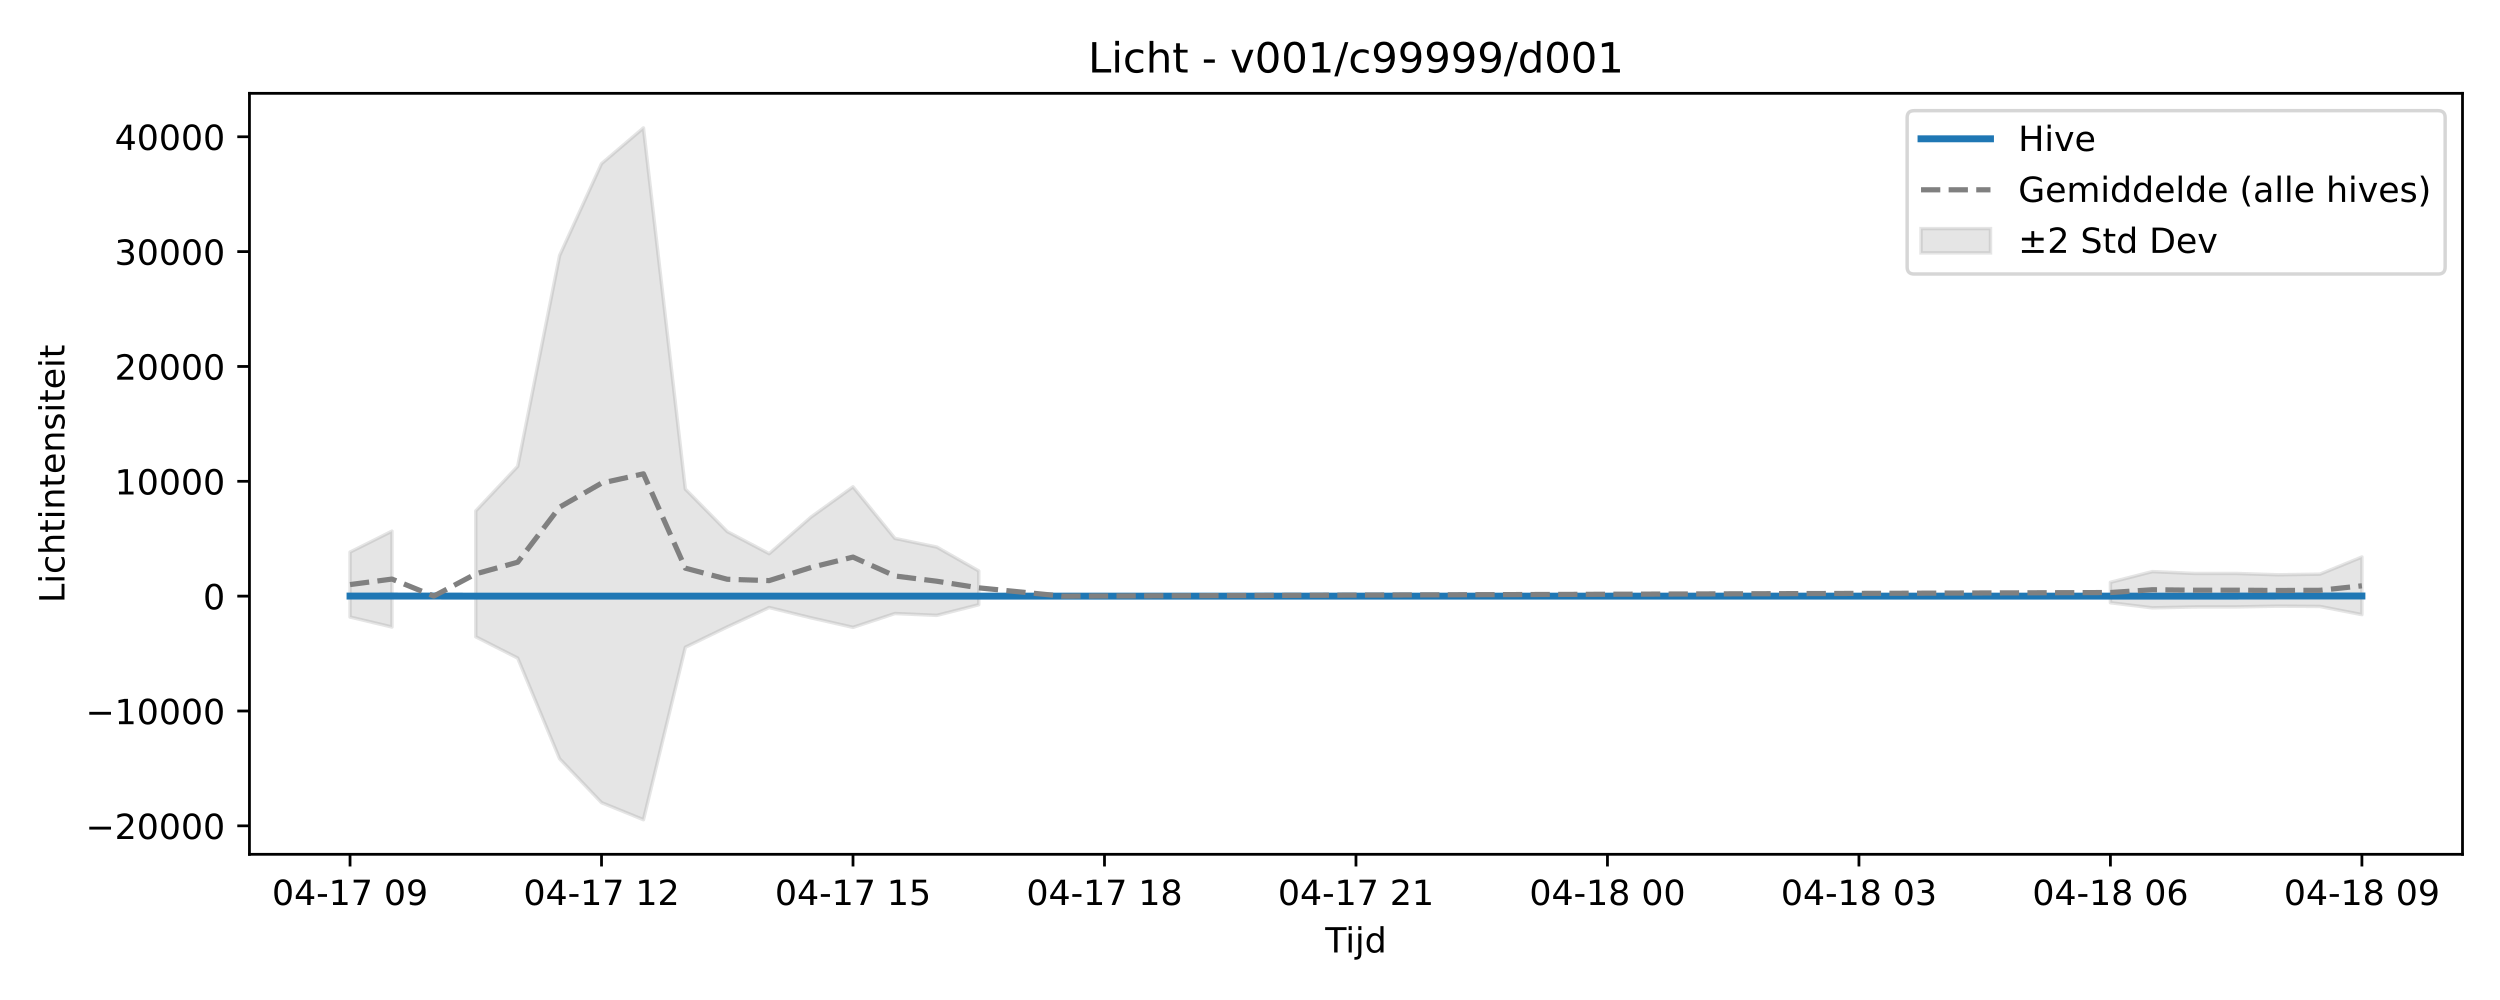
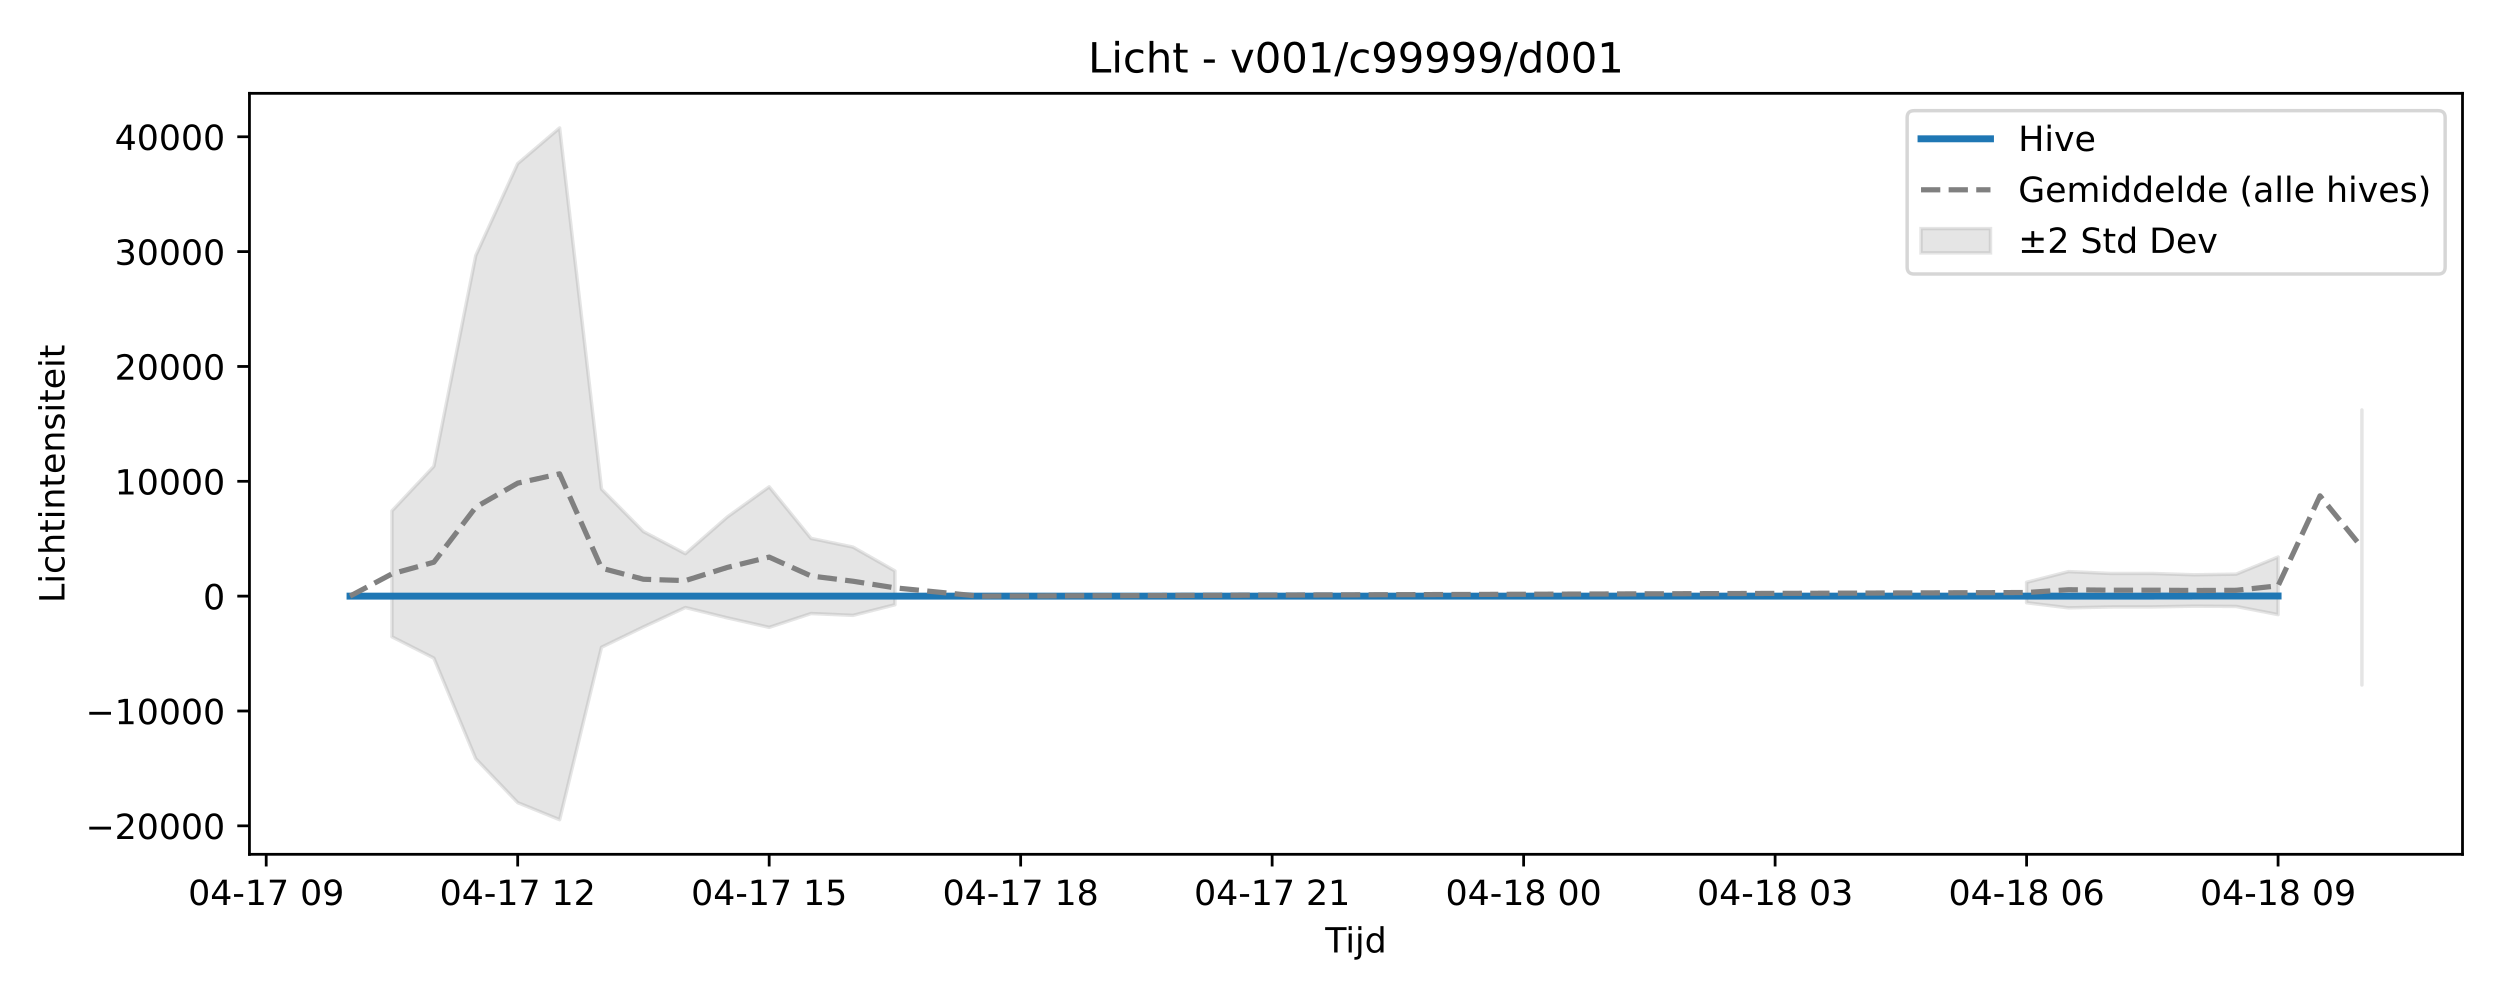
<svg xmlns="http://www.w3.org/2000/svg" xmlns:xlink="http://www.w3.org/1999/xlink" width="720pt" height="288pt" viewBox="0 0 720 288" version="1.1">
  <defs>
    <style type="text/css">*{stroke-linejoin: round; stroke-linecap: butt}</style>
  </defs>
  <g id="figure_1">
    <g id="patch_1">
      <path d="M 0 288  L 720 288  L 720 0  L 0 0  z " style="fill: #ffffff" />
    </g>
    <g id="axes_1">
      <g id="patch_2">
        <path d="M 71.84 246.04  L 709.2 246.04  L 709.2 26.88  L 71.84 26.88  z " style="fill: #ffffff" />
      </g>
      <g id="FillBetweenPolyCollection_1">
-         <path d="M 100.811 159.005  L 100.811 177.711  L 112.882 180.582  L 112.882 152.969  L 112.882 152.969  L 100.811 159.005  z " clip-path="url(#p6abec07825)" style="fill: #808080; fill-opacity: 0.2; stroke: #808080; stroke-opacity: 0.2" />
-         <path d="M 137.025 147.145  L 137.025 183.4  L 149.096 189.532  L 161.167 218.523  L 173.238 231.161  L 185.309 236.078  L 197.381 186.407  L 209.452 180.562  L 221.523 174.965  L 233.594 177.942  L 245.665 180.681  L 257.737 176.696  L 269.808 177.227  L 281.879 174.166  L 281.879 164.43  L 281.879 164.43  L 269.808 157.561  L 257.737 155.063  L 245.665 140.203  L 233.594 148.897  L 221.523 159.462  L 209.452 153.096  L 197.381 140.854  L 185.309 36.842  L 173.238 47.131  L 161.167 73.594  L 149.096 134.301  L 137.025 147.145  z " clip-path="url(#p6abec07825)" style="fill: #808080; fill-opacity: 0.2; stroke: #808080; stroke-opacity: 0.2" />
-         <path d="M 607.802 167.704  L 607.802 173.589  L 619.873 175.061  L 631.944 174.807  L 644.015 174.79  L 656.087 174.576  L 668.158 174.662  L 680.229 177.014  L 680.229 160.418  L 680.229 160.418  L 668.158 165.352  L 656.087 165.538  L 644.015 165.155  L 631.944 165.153  L 619.873 164.622  L 607.802 167.704  z " clip-path="url(#p6abec07825)" style="fill: #808080; fill-opacity: 0.2; stroke: #808080; stroke-opacity: 0.2" />
+         <path d="M 112.882 147.145  L 112.882 183.4  L 124.953 189.532  L 137.025 218.523  L 149.096 231.161  L 161.167 236.078  L 173.238 186.407  L 185.309 180.562  L 197.381 174.965  L 209.452 177.942  L 221.523 180.681  L 233.594 176.696  L 245.665 177.227  L 257.737 174.166  L 257.737 164.43  L 257.737 164.43  L 245.665 157.561  L 233.594 155.063  L 221.523 140.203  L 209.452 148.897  L 197.381 159.462  L 185.309 153.096  L 173.238 140.854  L 161.167 36.842  L 149.096 47.131  L 137.025 73.594  L 124.953 134.301  L 112.882 147.145  z " clip-path="url(#p48c420504b)" style="fill: #808080; fill-opacity: 0.2; stroke: #808080; stroke-opacity: 0.2" />
+         <path d="M 583.659 167.704  L 583.659 173.589  L 595.731 175.061  L 607.802 174.807  L 619.873 174.79  L 631.944 174.576  L 644.015 174.662  L 656.087 177.015  L 656.087 160.417  L 656.087 160.417  L 644.015 165.352  L 631.944 165.538  L 619.873 165.155  L 607.802 165.153  L 595.731 164.622  L 583.659 167.704  z " clip-path="url(#p48c420504b)" style="fill: #808080; fill-opacity: 0.2; stroke: #808080; stroke-opacity: 0.2" />
+         <path d="M 680.229 118.067  L 680.229 197.279  L 680.229 118.067  L 680.229 118.067  z " clip-path="url(#p48c420504b)" style="fill: #808080; fill-opacity: 0.2; stroke: #808080; stroke-opacity: 0.2" />
      </g>
      <g id="matplotlib.axis_1">
        <g id="xtick_1">
          <g id="line2d_1">
            <defs>
-               <path id="ma94819d92e" d="M 0 0  L 0 3.5  " style="stroke: #000000; stroke-width: 0.8" />
-             </defs>
-             <g>
-               <use xlink:href="#ma94819d92e" x="100.811" y="246.04" style="stroke: #000000; stroke-width: 0.8" />
+               <path id="m6dcd919149" d="M 0 0  L 0 3.5  " style="stroke: #000000; stroke-width: 0.8" />
+             </defs>
+             <g>
+               <use xlink:href="#m6dcd919149" x="76.668" y="246.04" style="stroke: #000000; stroke-width: 0.8" />
            </g>
          </g>
          <g id="text_1">
-             <g transform="translate(78.33044 260.6384) scale(0.1 -0.1)">
+             <g transform="translate(54.18802 260.6384) scale(0.1 -0.1)">
              <defs>
                <path id="DejaVuSans-30" d="M 2034 4250  Q 1547 4250 1301 3770  Q 1056 3291 1056 2328  Q 1056 1369 1301 889  Q 1547 409 2034 409  Q 2525 409 2770 889  Q 3016 1369 3016 2328  Q 3016 3291 2770 3770  Q 2525 4250 2034 4250  z M 2034 4750  Q 2819 4750 3233 4129  Q 3647 3509 3647 2328  Q 3647 1150 3233 529  Q 2819 -91 2034 -91  Q 1250 -91 836 529  Q 422 1150 422 2328  Q 422 3509 836 4129  Q 1250 4750 2034 4750  z " transform="scale(0.015625)" />
                <path id="DejaVuSans-34" d="M 2419 4116  L 825 1625  L 2419 1625  L 2419 4116  z M 2253 4666  L 3047 4666  L 3047 1625  L 3713 1625  L 3713 1100  L 3047 1100  L 3047 0  L 2419 0  L 2419 1100  L 313 1100  L 313 1709  L 2253 4666  z " transform="scale(0.015625)" />
                <path id="DejaVuSans-2d" d="M 313 2009  L 1997 2009  L 1997 1497  L 313 1497  L 313 2009  z " transform="scale(0.015625)" />
                <path id="DejaVuSans-31" d="M 794 531  L 1825 531  L 1825 4091  L 703 3866  L 703 4441  L 1819 4666  L 2450 4666  L 2450 531  L 3481 531  L 3481 0  L 794 0  L 794 531  z " transform="scale(0.015625)" />
                <path id="DejaVuSans-37" d="M 525 4666  L 3525 4666  L 3525 4397  L 1831 0  L 1172 0  L 2766 4134  L 525 4134  L 525 4666  z " transform="scale(0.015625)" />
                <path id="DejaVuSans-20" transform="scale(0.015625)" />
                <path id="DejaVuSans-39" d="M 703 97  L 703 672  Q 941 559 1184 500  Q 1428 441 1663 441  Q 2288 441 2617 861  Q 2947 1281 2994 2138  Q 2813 1869 2534 1725  Q 2256 1581 1919 1581  Q 1219 1581 811 2004  Q 403 2428 403 3163  Q 403 3881 828 4315  Q 1253 4750 1959 4750  Q 2769 4750 3195 4129  Q 3622 3509 3622 2328  Q 3622 1225 3098 567  Q 2575 -91 1691 -91  Q 1453 -91 1209 -44  Q 966 3 703 97  z M 1959 2075  Q 2384 2075 2632 2365  Q 2881 2656 2881 3163  Q 2881 3666 2632 3958  Q 2384 4250 1959 4250  Q 1534 4250 1286 3958  Q 1038 3666 1038 3163  Q 1038 2656 1286 2365  Q 1534 2075 1959 2075  z " transform="scale(0.015625)" />
              </defs>
              <use xlink:href="#DejaVuSans-30" />
              <use xlink:href="#DejaVuSans-34" transform="translate(63.62305 0)" />
              <use xlink:href="#DejaVuSans-2d" transform="translate(127.2461 0)" />
              <use xlink:href="#DejaVuSans-31" transform="translate(163.3301 0)" />
              <use xlink:href="#DejaVuSans-37" transform="translate(226.9531 0)" />
              <use xlink:href="#DejaVuSans-20" transform="translate(290.5762 0)" />
              <use xlink:href="#DejaVuSans-30" transform="translate(322.3633 0)" />
              <use xlink:href="#DejaVuSans-39" transform="translate(385.9863 0)" />
            </g>
          </g>
        </g>
        <g id="xtick_2">
          <g id="line2d_2">
            <g>
-               <use xlink:href="#ma94819d92e" x="173.238" y="246.04" style="stroke: #000000; stroke-width: 0.8" />
+               <use xlink:href="#m6dcd919149" x="149.096" y="246.04" style="stroke: #000000; stroke-width: 0.8" />
            </g>
          </g>
          <g id="text_2">
-             <g transform="translate(150.7577 260.6384) scale(0.1 -0.1)">
+             <g transform="translate(126.6153 260.6384) scale(0.1 -0.1)">
              <defs>
                <path id="DejaVuSans-32" d="M 1228 531  L 3431 531  L 3431 0  L 469 0  L 469 531  Q 828 903 1448 1529  Q 2069 2156 2228 2338  Q 2531 2678 2651 2914  Q 2772 3150 2772 3378  Q 2772 3750 2511 3984  Q 2250 4219 1831 4219  Q 1534 4219 1204 4116  Q 875 4013 500 3803  L 500 4441  Q 881 4594 1212 4672  Q 1544 4750 1819 4750  Q 2544 4750 2975 4387  Q 3406 4025 3406 3419  Q 3406 3131 3298 2873  Q 3191 2616 2906 2266  Q 2828 2175 2409 1742  Q 1991 1309 1228 531  z " transform="scale(0.015625)" />
              </defs>
              <use xlink:href="#DejaVuSans-30" />
              <use xlink:href="#DejaVuSans-34" transform="translate(63.62305 0)" />
              <use xlink:href="#DejaVuSans-2d" transform="translate(127.2461 0)" />
              <use xlink:href="#DejaVuSans-31" transform="translate(163.3301 0)" />
              <use xlink:href="#DejaVuSans-37" transform="translate(226.9531 0)" />
              <use xlink:href="#DejaVuSans-20" transform="translate(290.5762 0)" />
              <use xlink:href="#DejaVuSans-31" transform="translate(322.3633 0)" />
              <use xlink:href="#DejaVuSans-32" transform="translate(385.9863 0)" />
            </g>
          </g>
        </g>
        <g id="xtick_3">
          <g id="line2d_3">
            <g>
-               <use xlink:href="#ma94819d92e" x="245.665" y="246.04" style="stroke: #000000; stroke-width: 0.8" />
+               <use xlink:href="#m6dcd919149" x="221.523" y="246.04" style="stroke: #000000; stroke-width: 0.8" />
            </g>
          </g>
          <g id="text_3">
-             <g transform="translate(223.185 260.6384) scale(0.1 -0.1)">
+             <g transform="translate(199.0426 260.6384) scale(0.1 -0.1)">
              <defs>
                <path id="DejaVuSans-35" d="M 691 4666  L 3169 4666  L 3169 4134  L 1269 4134  L 1269 2991  Q 1406 3038 1543 3061  Q 1681 3084 1819 3084  Q 2600 3084 3056 2656  Q 3513 2228 3513 1497  Q 3513 744 3044 326  Q 2575 -91 1722 -91  Q 1428 -91 1123 -41  Q 819 9 494 109  L 494 744  Q 775 591 1075 516  Q 1375 441 1709 441  Q 2250 441 2565 725  Q 2881 1009 2881 1497  Q 2881 1984 2565 2268  Q 2250 2553 1709 2553  Q 1456 2553 1204 2497  Q 953 2441 691 2322  L 691 4666  z " transform="scale(0.015625)" />
              </defs>
              <use xlink:href="#DejaVuSans-30" />
              <use xlink:href="#DejaVuSans-34" transform="translate(63.62305 0)" />
              <use xlink:href="#DejaVuSans-2d" transform="translate(127.2461 0)" />
              <use xlink:href="#DejaVuSans-31" transform="translate(163.3301 0)" />
              <use xlink:href="#DejaVuSans-37" transform="translate(226.9531 0)" />
              <use xlink:href="#DejaVuSans-20" transform="translate(290.5762 0)" />
              <use xlink:href="#DejaVuSans-31" transform="translate(322.3633 0)" />
              <use xlink:href="#DejaVuSans-35" transform="translate(385.9863 0)" />
            </g>
          </g>
        </g>
        <g id="xtick_4">
          <g id="line2d_4">
            <g>
-               <use xlink:href="#ma94819d92e" x="318.093" y="246.04" style="stroke: #000000; stroke-width: 0.8" />
+               <use xlink:href="#m6dcd919149" x="293.95" y="246.04" style="stroke: #000000; stroke-width: 0.8" />
            </g>
          </g>
          <g id="text_4">
-             <g transform="translate(295.6123 260.6384) scale(0.1 -0.1)">
+             <g transform="translate(271.4698 260.6384) scale(0.1 -0.1)">
              <defs>
                <path id="DejaVuSans-38" d="M 2034 2216  Q 1584 2216 1326 1975  Q 1069 1734 1069 1313  Q 1069 891 1326 650  Q 1584 409 2034 409  Q 2484 409 2743 651  Q 3003 894 3003 1313  Q 3003 1734 2745 1975  Q 2488 2216 2034 2216  z M 1403 2484  Q 997 2584 770 2862  Q 544 3141 544 3541  Q 544 4100 942 4425  Q 1341 4750 2034 4750  Q 2731 4750 3128 4425  Q 3525 4100 3525 3541  Q 3525 3141 3298 2862  Q 3072 2584 2669 2484  Q 3125 2378 3379 2068  Q 3634 1759 3634 1313  Q 3634 634 3220 271  Q 2806 -91 2034 -91  Q 1263 -91 848 271  Q 434 634 434 1313  Q 434 1759 690 2068  Q 947 2378 1403 2484  z M 1172 3481  Q 1172 3119 1398 2916  Q 1625 2713 2034 2713  Q 2441 2713 2670 2916  Q 2900 3119 2900 3481  Q 2900 3844 2670 4047  Q 2441 4250 2034 4250  Q 1625 4250 1398 4047  Q 1172 3844 1172 3481  z " transform="scale(0.015625)" />
              </defs>
              <use xlink:href="#DejaVuSans-30" />
              <use xlink:href="#DejaVuSans-34" transform="translate(63.62305 0)" />
              <use xlink:href="#DejaVuSans-2d" transform="translate(127.2461 0)" />
              <use xlink:href="#DejaVuSans-31" transform="translate(163.3301 0)" />
              <use xlink:href="#DejaVuSans-37" transform="translate(226.9531 0)" />
              <use xlink:href="#DejaVuSans-20" transform="translate(290.5762 0)" />
              <use xlink:href="#DejaVuSans-31" transform="translate(322.3633 0)" />
              <use xlink:href="#DejaVuSans-38" transform="translate(385.9863 0)" />
            </g>
          </g>
        </g>
        <g id="xtick_5">
          <g id="line2d_5">
            <g>
-               <use xlink:href="#ma94819d92e" x="390.52" y="246.04" style="stroke: #000000; stroke-width: 0.8" />
+               <use xlink:href="#m6dcd919149" x="366.378" y="246.04" style="stroke: #000000; stroke-width: 0.8" />
            </g>
          </g>
          <g id="text_5">
-             <g transform="translate(368.0395 260.6384) scale(0.1 -0.1)">
+             <g transform="translate(343.8971 260.6384) scale(0.1 -0.1)">
              <use xlink:href="#DejaVuSans-30" />
              <use xlink:href="#DejaVuSans-34" transform="translate(63.62305 0)" />
              <use xlink:href="#DejaVuSans-2d" transform="translate(127.2461 0)" />
              <use xlink:href="#DejaVuSans-31" transform="translate(163.3301 0)" />
              <use xlink:href="#DejaVuSans-37" transform="translate(226.9531 0)" />
              <use xlink:href="#DejaVuSans-20" transform="translate(290.5762 0)" />
              <use xlink:href="#DejaVuSans-32" transform="translate(322.3633 0)" />
              <use xlink:href="#DejaVuSans-31" transform="translate(385.9863 0)" />
            </g>
          </g>
        </g>
        <g id="xtick_6">
          <g id="line2d_6">
            <g>
-               <use xlink:href="#ma94819d92e" x="462.947" y="246.04" style="stroke: #000000; stroke-width: 0.8" />
+               <use xlink:href="#m6dcd919149" x="438.805" y="246.04" style="stroke: #000000; stroke-width: 0.8" />
            </g>
          </g>
          <g id="text_6">
-             <g transform="translate(440.4668 260.6384) scale(0.1 -0.1)">
+             <g transform="translate(416.3244 260.6384) scale(0.1 -0.1)">
              <use xlink:href="#DejaVuSans-30" />
              <use xlink:href="#DejaVuSans-34" transform="translate(63.62305 0)" />
              <use xlink:href="#DejaVuSans-2d" transform="translate(127.2461 0)" />
              <use xlink:href="#DejaVuSans-31" transform="translate(163.3301 0)" />
              <use xlink:href="#DejaVuSans-38" transform="translate(226.9531 0)" />
              <use xlink:href="#DejaVuSans-20" transform="translate(290.5762 0)" />
              <use xlink:href="#DejaVuSans-30" transform="translate(322.3633 0)" />
              <use xlink:href="#DejaVuSans-30" transform="translate(385.9863 0)" />
            </g>
          </g>
        </g>
        <g id="xtick_7">
          <g id="line2d_7">
            <g>
-               <use xlink:href="#ma94819d92e" x="535.375" y="246.04" style="stroke: #000000; stroke-width: 0.8" />
+               <use xlink:href="#m6dcd919149" x="511.232" y="246.04" style="stroke: #000000; stroke-width: 0.8" />
            </g>
          </g>
          <g id="text_7">
-             <g transform="translate(512.8941 260.6384) scale(0.1 -0.1)">
+             <g transform="translate(488.7517 260.6384) scale(0.1 -0.1)">
              <defs>
                <path id="DejaVuSans-33" d="M 2597 2516  Q 3050 2419 3304 2112  Q 3559 1806 3559 1356  Q 3559 666 3084 287  Q 2609 -91 1734 -91  Q 1441 -91 1130 -33  Q 819 25 488 141  L 488 750  Q 750 597 1062 519  Q 1375 441 1716 441  Q 2309 441 2620 675  Q 2931 909 2931 1356  Q 2931 1769 2642 2001  Q 2353 2234 1838 2234  L 1294 2234  L 1294 2753  L 1863 2753  Q 2328 2753 2575 2939  Q 2822 3125 2822 3475  Q 2822 3834 2567 4026  Q 2313 4219 1838 4219  Q 1578 4219 1281 4162  Q 984 4106 628 3988  L 628 4550  Q 988 4650 1302 4700  Q 1616 4750 1894 4750  Q 2613 4750 3031 4423  Q 3450 4097 3450 3541  Q 3450 3153 3228 2886  Q 3006 2619 2597 2516  z " transform="scale(0.015625)" />
              </defs>
              <use xlink:href="#DejaVuSans-30" />
              <use xlink:href="#DejaVuSans-34" transform="translate(63.62305 0)" />
              <use xlink:href="#DejaVuSans-2d" transform="translate(127.2461 0)" />
              <use xlink:href="#DejaVuSans-31" transform="translate(163.3301 0)" />
              <use xlink:href="#DejaVuSans-38" transform="translate(226.9531 0)" />
              <use xlink:href="#DejaVuSans-20" transform="translate(290.5762 0)" />
              <use xlink:href="#DejaVuSans-30" transform="translate(322.3633 0)" />
              <use xlink:href="#DejaVuSans-33" transform="translate(385.9863 0)" />
            </g>
          </g>
        </g>
        <g id="xtick_8">
          <g id="line2d_8">
            <g>
-               <use xlink:href="#ma94819d92e" x="607.802" y="246.04" style="stroke: #000000; stroke-width: 0.8" />
+               <use xlink:href="#m6dcd919149" x="583.659" y="246.04" style="stroke: #000000; stroke-width: 0.8" />
            </g>
          </g>
          <g id="text_8">
-             <g transform="translate(585.3213 260.6384) scale(0.1 -0.1)">
+             <g transform="translate(561.1789 260.6384) scale(0.1 -0.1)">
              <defs>
                <path id="DejaVuSans-36" d="M 2113 2584  Q 1688 2584 1439 2293  Q 1191 2003 1191 1497  Q 1191 994 1439 701  Q 1688 409 2113 409  Q 2538 409 2786 701  Q 3034 994 3034 1497  Q 3034 2003 2786 2293  Q 2538 2584 2113 2584  z M 3366 4563  L 3366 3988  Q 3128 4100 2886 4159  Q 2644 4219 2406 4219  Q 1781 4219 1451 3797  Q 1122 3375 1075 2522  Q 1259 2794 1537 2939  Q 1816 3084 2150 3084  Q 2853 3084 3261 2657  Q 3669 2231 3669 1497  Q 3669 778 3244 343  Q 2819 -91 2113 -91  Q 1303 -91 875 529  Q 447 1150 447 2328  Q 447 3434 972 4092  Q 1497 4750 2381 4750  Q 2619 4750 2861 4703  Q 3103 4656 3366 4563  z " transform="scale(0.015625)" />
              </defs>
              <use xlink:href="#DejaVuSans-30" />
              <use xlink:href="#DejaVuSans-34" transform="translate(63.62305 0)" />
              <use xlink:href="#DejaVuSans-2d" transform="translate(127.2461 0)" />
              <use xlink:href="#DejaVuSans-31" transform="translate(163.3301 0)" />
              <use xlink:href="#DejaVuSans-38" transform="translate(226.9531 0)" />
              <use xlink:href="#DejaVuSans-20" transform="translate(290.5762 0)" />
              <use xlink:href="#DejaVuSans-30" transform="translate(322.3633 0)" />
              <use xlink:href="#DejaVuSans-36" transform="translate(385.9863 0)" />
            </g>
          </g>
        </g>
        <g id="xtick_9">
          <g id="line2d_9">
            <g>
-               <use xlink:href="#ma94819d92e" x="680.229" y="246.04" style="stroke: #000000; stroke-width: 0.8" />
+               <use xlink:href="#m6dcd919149" x="656.087" y="246.04" style="stroke: #000000; stroke-width: 0.8" />
            </g>
          </g>
          <g id="text_9">
-             <g transform="translate(657.7486 260.6384) scale(0.1 -0.1)">
+             <g transform="translate(633.6062 260.6384) scale(0.1 -0.1)">
              <use xlink:href="#DejaVuSans-30" />
              <use xlink:href="#DejaVuSans-34" transform="translate(63.62305 0)" />
              <use xlink:href="#DejaVuSans-2d" transform="translate(127.2461 0)" />
              <use xlink:href="#DejaVuSans-31" transform="translate(163.3301 0)" />
              <use xlink:href="#DejaVuSans-38" transform="translate(226.9531 0)" />
              <use xlink:href="#DejaVuSans-20" transform="translate(290.5762 0)" />
              <use xlink:href="#DejaVuSans-30" transform="translate(322.3633 0)" />
              <use xlink:href="#DejaVuSans-39" transform="translate(385.9863 0)" />
            </g>
          </g>
        </g>
        <g id="text_10">
          <g transform="translate(381.67 274.3166) scale(0.1 -0.1)">
            <defs>
              <path id="DejaVuSans-54" d="M -19 4666  L 3928 4666  L 3928 4134  L 2272 4134  L 2272 0  L 1638 0  L 1638 4134  L -19 4134  L -19 4666  z " transform="scale(0.015625)" />
              <path id="DejaVuSans-69" d="M 603 3500  L 1178 3500  L 1178 0  L 603 0  L 603 3500  z M 603 4863  L 1178 4863  L 1178 4134  L 603 4134  L 603 4863  z " transform="scale(0.015625)" />
              <path id="DejaVuSans-6a" d="M 603 3500  L 1178 3500  L 1178 -63  Q 1178 -731 923 -1031  Q 669 -1331 103 -1331  L -116 -1331  L -116 -844  L 38 -844  Q 366 -844 484 -692  Q 603 -541 603 -63  L 603 3500  z M 603 4863  L 1178 4863  L 1178 4134  L 603 4134  L 603 4863  z " transform="scale(0.015625)" />
              <path id="DejaVuSans-64" d="M 2906 2969  L 2906 4863  L 3481 4863  L 3481 0  L 2906 0  L 2906 525  Q 2725 213 2448 61  Q 2172 -91 1784 -91  Q 1150 -91 751 415  Q 353 922 353 1747  Q 353 2572 751 3078  Q 1150 3584 1784 3584  Q 2172 3584 2448 3432  Q 2725 3281 2906 2969  z M 947 1747  Q 947 1113 1208 752  Q 1469 391 1925 391  Q 2381 391 2643 752  Q 2906 1113 2906 1747  Q 2906 2381 2643 2742  Q 2381 3103 1925 3103  Q 1469 3103 1208 2742  Q 947 2381 947 1747  z " transform="scale(0.015625)" />
            </defs>
            <use xlink:href="#DejaVuSans-54" />
            <use xlink:href="#DejaVuSans-69" transform="translate(57.95898 0)" />
            <use xlink:href="#DejaVuSans-6a" transform="translate(85.74219 0)" />
            <use xlink:href="#DejaVuSans-64" transform="translate(113.5254 0)" />
          </g>
        </g>
      </g>
      <g id="matplotlib.axis_2">
        <g id="ytick_1">
          <g id="line2d_10">
            <defs>
-               <path id="m264d464d52" d="M 0 0  L -3.5 0  " style="stroke: #000000; stroke-width: 0.8" />
-             </defs>
-             <g>
-               <use xlink:href="#m264d464d52" x="71.84" y="237.837" style="stroke: #000000; stroke-width: 0.8" />
+               <path id="m330651856d" d="M 0 0  L -3.5 0  " style="stroke: #000000; stroke-width: 0.8" />
+             </defs>
+             <g>
+               <use xlink:href="#m330651856d" x="71.84" y="237.837" style="stroke: #000000; stroke-width: 0.8" />
            </g>
          </g>
          <g id="text_11">
            <g transform="translate(24.64781 241.6363) scale(0.1 -0.1)">
              <defs>
                <path id="DejaVuSans-2212" d="M 678 2272  L 4684 2272  L 4684 1741  L 678 1741  L 678 2272  z " transform="scale(0.015625)" />
              </defs>
              <use xlink:href="#DejaVuSans-2212" />
              <use xlink:href="#DejaVuSans-32" transform="translate(83.78906 0)" />
              <use xlink:href="#DejaVuSans-30" transform="translate(147.4121 0)" />
              <use xlink:href="#DejaVuSans-30" transform="translate(211.0352 0)" />
              <use xlink:href="#DejaVuSans-30" transform="translate(274.6582 0)" />
              <use xlink:href="#DejaVuSans-30" transform="translate(338.2812 0)" />
            </g>
          </g>
        </g>
        <g id="ytick_2">
          <g id="line2d_11">
            <g>
-               <use xlink:href="#m264d464d52" x="71.84" y="204.762" style="stroke: #000000; stroke-width: 0.8" />
+               <use xlink:href="#m330651856d" x="71.84" y="204.762" style="stroke: #000000; stroke-width: 0.8" />
            </g>
          </g>
          <g id="text_12">
            <g transform="translate(24.64781 208.5612) scale(0.1 -0.1)">
              <use xlink:href="#DejaVuSans-2212" />
              <use xlink:href="#DejaVuSans-31" transform="translate(83.78906 0)" />
              <use xlink:href="#DejaVuSans-30" transform="translate(147.4121 0)" />
              <use xlink:href="#DejaVuSans-30" transform="translate(211.0352 0)" />
              <use xlink:href="#DejaVuSans-30" transform="translate(274.6582 0)" />
              <use xlink:href="#DejaVuSans-30" transform="translate(338.2812 0)" />
            </g>
          </g>
        </g>
        <g id="ytick_3">
          <g id="line2d_12">
            <g>
-               <use xlink:href="#m264d464d52" x="71.84" y="171.687" style="stroke: #000000; stroke-width: 0.8" />
+               <use xlink:href="#m330651856d" x="71.84" y="171.687" style="stroke: #000000; stroke-width: 0.8" />
            </g>
          </g>
          <g id="text_13">
            <g transform="translate(58.4775 175.4861) scale(0.1 -0.1)">
              <use xlink:href="#DejaVuSans-30" />
            </g>
          </g>
        </g>
        <g id="ytick_4">
          <g id="line2d_13">
            <g>
-               <use xlink:href="#m264d464d52" x="71.84" y="138.612" style="stroke: #000000; stroke-width: 0.8" />
+               <use xlink:href="#m330651856d" x="71.84" y="138.612" style="stroke: #000000; stroke-width: 0.8" />
            </g>
          </g>
          <g id="text_14">
            <g transform="translate(33.0275 142.4109) scale(0.1 -0.1)">
              <use xlink:href="#DejaVuSans-31" />
              <use xlink:href="#DejaVuSans-30" transform="translate(63.62305 0)" />
              <use xlink:href="#DejaVuSans-30" transform="translate(127.2461 0)" />
              <use xlink:href="#DejaVuSans-30" transform="translate(190.8691 0)" />
              <use xlink:href="#DejaVuSans-30" transform="translate(254.4922 0)" />
            </g>
          </g>
        </g>
        <g id="ytick_5">
          <g id="line2d_14">
            <g>
-               <use xlink:href="#m264d464d52" x="71.84" y="105.537" style="stroke: #000000; stroke-width: 0.8" />
+               <use xlink:href="#m330651856d" x="71.84" y="105.537" style="stroke: #000000; stroke-width: 0.8" />
            </g>
          </g>
          <g id="text_15">
            <g transform="translate(33.0275 109.3358) scale(0.1 -0.1)">
              <use xlink:href="#DejaVuSans-32" />
              <use xlink:href="#DejaVuSans-30" transform="translate(63.62305 0)" />
              <use xlink:href="#DejaVuSans-30" transform="translate(127.2461 0)" />
              <use xlink:href="#DejaVuSans-30" transform="translate(190.8691 0)" />
              <use xlink:href="#DejaVuSans-30" transform="translate(254.4922 0)" />
            </g>
          </g>
        </g>
        <g id="ytick_6">
          <g id="line2d_15">
            <g>
-               <use xlink:href="#m264d464d52" x="71.84" y="72.461" style="stroke: #000000; stroke-width: 0.8" />
+               <use xlink:href="#m330651856d" x="71.84" y="72.461" style="stroke: #000000; stroke-width: 0.8" />
            </g>
          </g>
          <g id="text_16">
            <g transform="translate(33.0275 76.26071) scale(0.1 -0.1)">
              <use xlink:href="#DejaVuSans-33" />
              <use xlink:href="#DejaVuSans-30" transform="translate(63.62305 0)" />
              <use xlink:href="#DejaVuSans-30" transform="translate(127.2461 0)" />
              <use xlink:href="#DejaVuSans-30" transform="translate(190.8691 0)" />
              <use xlink:href="#DejaVuSans-30" transform="translate(254.4922 0)" />
            </g>
          </g>
        </g>
        <g id="ytick_7">
          <g id="line2d_16">
            <g>
-               <use xlink:href="#m264d464d52" x="71.84" y="39.386" style="stroke: #000000; stroke-width: 0.8" />
+               <use xlink:href="#m330651856d" x="71.84" y="39.386" style="stroke: #000000; stroke-width: 0.8" />
            </g>
          </g>
          <g id="text_17">
            <g transform="translate(33.0275 43.18559) scale(0.1 -0.1)">
              <use xlink:href="#DejaVuSans-34" />
              <use xlink:href="#DejaVuSans-30" transform="translate(63.62305 0)" />
              <use xlink:href="#DejaVuSans-30" transform="translate(127.2461 0)" />
              <use xlink:href="#DejaVuSans-30" transform="translate(190.8691 0)" />
              <use xlink:href="#DejaVuSans-30" transform="translate(254.4922 0)" />
            </g>
          </g>
        </g>
        <g id="text_18">
          <g transform="translate(18.56812 173.6561) rotate(-90) scale(0.1 -0.1)">
            <defs>
              <path id="DejaVuSans-4c" d="M 628 4666  L 1259 4666  L 1259 531  L 3531 531  L 3531 0  L 628 0  L 628 4666  z " transform="scale(0.015625)" />
              <path id="DejaVuSans-63" d="M 3122 3366  L 3122 2828  Q 2878 2963 2633 3030  Q 2388 3097 2138 3097  Q 1578 3097 1268 2742  Q 959 2388 959 1747  Q 959 1106 1268 751  Q 1578 397 2138 397  Q 2388 397 2633 464  Q 2878 531 3122 666  L 3122 134  Q 2881 22 2623 -34  Q 2366 -91 2075 -91  Q 1284 -91 818 406  Q 353 903 353 1747  Q 353 2603 823 3093  Q 1294 3584 2113 3584  Q 2378 3584 2631 3529  Q 2884 3475 3122 3366  z " transform="scale(0.015625)" />
              <path id="DejaVuSans-68" d="M 3513 2113  L 3513 0  L 2938 0  L 2938 2094  Q 2938 2591 2744 2837  Q 2550 3084 2163 3084  Q 1697 3084 1428 2787  Q 1159 2491 1159 1978  L 1159 0  L 581 0  L 581 4863  L 1159 4863  L 1159 2956  Q 1366 3272 1645 3428  Q 1925 3584 2291 3584  Q 2894 3584 3203 3211  Q 3513 2838 3513 2113  z " transform="scale(0.015625)" />
              <path id="DejaVuSans-74" d="M 1172 4494  L 1172 3500  L 2356 3500  L 2356 3053  L 1172 3053  L 1172 1153  Q 1172 725 1289 603  Q 1406 481 1766 481  L 2356 481  L 2356 0  L 1766 0  Q 1100 0 847 248  Q 594 497 594 1153  L 594 3053  L 172 3053  L 172 3500  L 594 3500  L 594 4494  L 1172 4494  z " transform="scale(0.015625)" />
              <path id="DejaVuSans-6e" d="M 3513 2113  L 3513 0  L 2938 0  L 2938 2094  Q 2938 2591 2744 2837  Q 2550 3084 2163 3084  Q 1697 3084 1428 2787  Q 1159 2491 1159 1978  L 1159 0  L 581 0  L 581 3500  L 1159 3500  L 1159 2956  Q 1366 3272 1645 3428  Q 1925 3584 2291 3584  Q 2894 3584 3203 3211  Q 3513 2838 3513 2113  z " transform="scale(0.015625)" />
              <path id="DejaVuSans-65" d="M 3597 1894  L 3597 1613  L 953 1613  Q 991 1019 1311 708  Q 1631 397 2203 397  Q 2534 397 2845 478  Q 3156 559 3463 722  L 3463 178  Q 3153 47 2828 -22  Q 2503 -91 2169 -91  Q 1331 -91 842 396  Q 353 884 353 1716  Q 353 2575 817 3079  Q 1281 3584 2069 3584  Q 2775 3584 3186 3129  Q 3597 2675 3597 1894  z M 3022 2063  Q 3016 2534 2758 2815  Q 2500 3097 2075 3097  Q 1594 3097 1305 2825  Q 1016 2553 972 2059  L 3022 2063  z " transform="scale(0.015625)" />
              <path id="DejaVuSans-73" d="M 2834 3397  L 2834 2853  Q 2591 2978 2328 3040  Q 2066 3103 1784 3103  Q 1356 3103 1142 2972  Q 928 2841 928 2578  Q 928 2378 1081 2264  Q 1234 2150 1697 2047  L 1894 2003  Q 2506 1872 2764 1633  Q 3022 1394 3022 966  Q 3022 478 2636 193  Q 2250 -91 1575 -91  Q 1294 -91 989 -36  Q 684 19 347 128  L 347 722  Q 666 556 975 473  Q 1284 391 1588 391  Q 1994 391 2212 530  Q 2431 669 2431 922  Q 2431 1156 2273 1281  Q 2116 1406 1581 1522  L 1381 1569  Q 847 1681 609 1914  Q 372 2147 372 2553  Q 372 3047 722 3315  Q 1072 3584 1716 3584  Q 2034 3584 2315 3537  Q 2597 3491 2834 3397  z " transform="scale(0.015625)" />
            </defs>
            <use xlink:href="#DejaVuSans-4c" />
            <use xlink:href="#DejaVuSans-69" transform="translate(55.71289 0)" />
            <use xlink:href="#DejaVuSans-63" transform="translate(83.49609 0)" />
            <use xlink:href="#DejaVuSans-68" transform="translate(138.4766 0)" />
            <use xlink:href="#DejaVuSans-74" transform="translate(201.8555 0)" />
            <use xlink:href="#DejaVuSans-69" transform="translate(241.0645 0)" />
            <use xlink:href="#DejaVuSans-6e" transform="translate(268.8477 0)" />
            <use xlink:href="#DejaVuSans-74" transform="translate(332.2266 0)" />
            <use xlink:href="#DejaVuSans-65" transform="translate(371.4355 0)" />
            <use xlink:href="#DejaVuSans-6e" transform="translate(432.959 0)" />
            <use xlink:href="#DejaVuSans-73" transform="translate(496.3379 0)" />
            <use xlink:href="#DejaVuSans-69" transform="translate(548.4375 0)" />
            <use xlink:href="#DejaVuSans-74" transform="translate(576.2207 0)" />
            <use xlink:href="#DejaVuSans-65" transform="translate(615.4297 0)" />
            <use xlink:href="#DejaVuSans-69" transform="translate(676.9531 0)" />
            <use xlink:href="#DejaVuSans-74" transform="translate(704.7363 0)" />
          </g>
        </g>
      </g>
      <g id="line2d_17">
-         <path d="M 100.811 171.665  L 112.882 171.657  L 124.953 171.674  L 137.025 171.681  L 149.096 171.68  L 161.167 171.679  L 173.238 171.679  L 185.309 171.68  L 197.381 171.683  L 209.452 171.684  L 221.523 171.684  L 233.594 171.684  L 245.665 171.684  L 257.737 171.684  L 269.808 171.687  L 281.879 171.687  L 306.022 171.687  L 607.802 171.687  L 619.873 171.687  L 631.944 171.687  L 644.015 171.676  L 656.087 171.655  L 668.158 171.652  L 680.229 171.65  " clip-path="url(#p6abec07825)" style="fill: none; stroke: #1f77b4; stroke-width: 2; stroke-linecap: square" />
+         <path d="M 100.811 171.684  L 112.882 171.681  L 124.953 171.68  L 137.025 171.679  L 149.096 171.679  L 161.167 171.68  L 173.238 171.683  L 185.309 171.684  L 197.381 171.684  L 209.452 171.684  L 221.523 171.684  L 233.594 171.684  L 245.665 171.687  L 257.737 171.687  L 281.879 171.687  L 583.659 171.687  L 595.731 171.687  L 607.802 171.687  L 619.873 171.676  L 631.944 171.655  L 644.015 171.652  L 656.087 171.65  " clip-path="url(#p48c420504b)" style="fill: none; stroke: #1f77b4; stroke-width: 2; stroke-linecap: square" />
      </g>
      <g id="line2d_18">
-         <path d="M 100.811 168.358  L 112.882 166.775  L 124.953 171.674  L 137.025 165.272  L 149.096 161.917  L 161.167 146.059  L 173.238 139.146  L 185.309 136.46  L 197.381 163.631  L 209.452 166.829  L 221.523 167.213  L 233.594 163.419  L 245.665 160.442  L 257.737 165.88  L 269.808 167.394  L 281.879 169.298  L 306.022 171.687  L 607.802 170.646  L 619.873 169.842  L 631.944 169.98  L 644.015 169.972  L 656.087 170.057  L 668.158 170.007  L 680.229 168.716  " clip-path="url(#p6abec07825)" style="fill: none; stroke-dasharray: 5.55,2.4; stroke-dashoffset: 0; stroke: #808080; stroke-width: 1.5" />
+         <path d="M 100.811 171.684  L 112.882 165.272  L 124.953 161.917  L 137.025 146.059  L 149.096 139.146  L 161.167 136.46  L 173.238 163.631  L 185.309 166.829  L 197.381 167.213  L 209.452 163.419  L 221.523 160.442  L 233.594 165.88  L 245.665 167.394  L 257.737 169.298  L 281.879 171.687  L 583.659 170.646  L 595.731 169.842  L 607.802 169.98  L 619.873 169.972  L 631.944 170.057  L 644.015 170.007  L 656.087 168.716  L 668.158 142.803  L 680.229 157.673  " clip-path="url(#p48c420504b)" style="fill: none; stroke-dasharray: 5.55,2.4; stroke-dashoffset: 0; stroke: #808080; stroke-width: 1.5" />
      </g>
      <g id="patch_3">
        <path d="M 71.84 246.04  L 71.84 26.88  " style="fill: none; stroke: #000000; stroke-width: 0.8; stroke-linejoin: miter; stroke-linecap: square" />
      </g>
      <g id="patch_4">
        <path d="M 709.2 246.04  L 709.2 26.88  " style="fill: none; stroke: #000000; stroke-width: 0.8; stroke-linejoin: miter; stroke-linecap: square" />
      </g>
      <g id="patch_5">
        <path d="M 71.84 246.04  L 709.2 246.04  " style="fill: none; stroke: #000000; stroke-width: 0.8; stroke-linejoin: miter; stroke-linecap: square" />
      </g>
      <g id="patch_6">
        <path d="M 71.84 26.88  L 709.2 26.88  " style="fill: none; stroke: #000000; stroke-width: 0.8; stroke-linejoin: miter; stroke-linecap: square" />
      </g>
      <g id="text_19">
        <g transform="translate(313.3834 20.88) scale(0.12 -0.12)">
          <defs>
            <path id="DejaVuSans-76" d="M 191 3500  L 800 3500  L 1894 563  L 2988 3500  L 3597 3500  L 2284 0  L 1503 0  L 191 3500  z " transform="scale(0.015625)" />
            <path id="DejaVuSans-2f" d="M 1625 4666  L 2156 4666  L 531 -594  L 0 -594  L 1625 4666  z " transform="scale(0.015625)" />
          </defs>
          <use xlink:href="#DejaVuSans-4c" />
          <use xlink:href="#DejaVuSans-69" transform="translate(55.71289 0)" />
          <use xlink:href="#DejaVuSans-63" transform="translate(83.49609 0)" />
          <use xlink:href="#DejaVuSans-68" transform="translate(138.4766 0)" />
          <use xlink:href="#DejaVuSans-74" transform="translate(201.8555 0)" />
          <use xlink:href="#DejaVuSans-20" transform="translate(241.0645 0)" />
          <use xlink:href="#DejaVuSans-2d" transform="translate(272.8516 0)" />
          <use xlink:href="#DejaVuSans-20" transform="translate(308.9355 0)" />
          <use xlink:href="#DejaVuSans-76" transform="translate(340.7227 0)" />
          <use xlink:href="#DejaVuSans-30" transform="translate(399.9023 0)" />
          <use xlink:href="#DejaVuSans-30" transform="translate(463.5254 0)" />
          <use xlink:href="#DejaVuSans-31" transform="translate(527.1484 0)" />
          <use xlink:href="#DejaVuSans-2f" transform="translate(590.7715 0)" />
          <use xlink:href="#DejaVuSans-63" transform="translate(624.4629 0)" />
          <use xlink:href="#DejaVuSans-39" transform="translate(679.4434 0)" />
          <use xlink:href="#DejaVuSans-39" transform="translate(743.0664 0)" />
          <use xlink:href="#DejaVuSans-39" transform="translate(806.6895 0)" />
          <use xlink:href="#DejaVuSans-39" transform="translate(870.3125 0)" />
          <use xlink:href="#DejaVuSans-39" transform="translate(933.9355 0)" />
          <use xlink:href="#DejaVuSans-2f" transform="translate(997.5586 0)" />
          <use xlink:href="#DejaVuSans-64" transform="translate(1031.25 0)" />
          <use xlink:href="#DejaVuSans-30" transform="translate(1094.727 0)" />
          <use xlink:href="#DejaVuSans-30" transform="translate(1158.35 0)" />
          <use xlink:href="#DejaVuSans-31" transform="translate(1221.973 0)" />
        </g>
      </g>
      <g id="legend_1">
        <g id="patch_7">
          <path d="M 551.256 78.914  L 702.2 78.914  Q 704.2 78.914 704.2 76.914  L 704.2 33.88  Q 704.2 31.88 702.2 31.88  L 551.256 31.88  Q 549.256 31.88 549.256 33.88  L 549.256 76.914  Q 549.256 78.914 551.256 78.914  z " style="fill: #ffffff; opacity: 0.8; stroke: #cccccc; stroke-linejoin: miter" />
        </g>
        <g id="line2d_19">
          <path d="M 553.256 39.978  L 563.256 39.978  L 573.256 39.978  " style="fill: none; stroke: #1f77b4; stroke-width: 2; stroke-linecap: square" />
        </g>
        <g id="text_20">
          <g transform="translate(581.2563 43.47844) scale(0.1 -0.1)">
            <defs>
              <path id="DejaVuSans-48" d="M 628 4666  L 1259 4666  L 1259 2753  L 3553 2753  L 3553 4666  L 4184 4666  L 4184 0  L 3553 0  L 3553 2222  L 1259 2222  L 1259 0  L 628 0  L 628 4666  z " transform="scale(0.015625)" />
            </defs>
            <use xlink:href="#DejaVuSans-48" />
            <use xlink:href="#DejaVuSans-69" transform="translate(75.19531 0)" />
            <use xlink:href="#DejaVuSans-76" transform="translate(102.9785 0)" />
            <use xlink:href="#DejaVuSans-65" transform="translate(162.1582 0)" />
          </g>
        </g>
        <g id="line2d_20">
          <path d="M 553.256 54.657  L 563.256 54.657  L 573.256 54.657  " style="fill: none; stroke-dasharray: 5.55,2.4; stroke-dashoffset: 0; stroke: #808080; stroke-width: 1.5" />
        </g>
        <g id="text_21">
          <g transform="translate(581.2563 58.15656) scale(0.1 -0.1)">
            <defs>
              <path id="DejaVuSans-47" d="M 3809 666  L 3809 1919  L 2778 1919  L 2778 2438  L 4434 2438  L 4434 434  Q 4069 175 3628 42  Q 3188 -91 2688 -91  Q 1594 -91 976 548  Q 359 1188 359 2328  Q 359 3472 976 4111  Q 1594 4750 2688 4750  Q 3144 4750 3555 4637  Q 3966 4525 4313 4306  L 4313 3634  Q 3963 3931 3569 4081  Q 3175 4231 2741 4231  Q 1884 4231 1454 3753  Q 1025 3275 1025 2328  Q 1025 1384 1454 906  Q 1884 428 2741 428  Q 3075 428 3337 486  Q 3600 544 3809 666  z " transform="scale(0.015625)" />
              <path id="DejaVuSans-6d" d="M 3328 2828  Q 3544 3216 3844 3400  Q 4144 3584 4550 3584  Q 5097 3584 5394 3201  Q 5691 2819 5691 2113  L 5691 0  L 5113 0  L 5113 2094  Q 5113 2597 4934 2840  Q 4756 3084 4391 3084  Q 3944 3084 3684 2787  Q 3425 2491 3425 1978  L 3425 0  L 2847 0  L 2847 2094  Q 2847 2600 2669 2842  Q 2491 3084 2119 3084  Q 1678 3084 1418 2786  Q 1159 2488 1159 1978  L 1159 0  L 581 0  L 581 3500  L 1159 3500  L 1159 2956  Q 1356 3278 1631 3431  Q 1906 3584 2284 3584  Q 2666 3584 2933 3390  Q 3200 3197 3328 2828  z " transform="scale(0.015625)" />
              <path id="DejaVuSans-6c" d="M 603 4863  L 1178 4863  L 1178 0  L 603 0  L 603 4863  z " transform="scale(0.015625)" />
              <path id="DejaVuSans-28" d="M 1984 4856  Q 1566 4138 1362 3434  Q 1159 2731 1159 2009  Q 1159 1288 1364 580  Q 1569 -128 1984 -844  L 1484 -844  Q 1016 -109 783 600  Q 550 1309 550 2009  Q 550 2706 781 3412  Q 1013 4119 1484 4856  L 1984 4856  z " transform="scale(0.015625)" />
              <path id="DejaVuSans-61" d="M 2194 1759  Q 1497 1759 1228 1600  Q 959 1441 959 1056  Q 959 750 1161 570  Q 1363 391 1709 391  Q 2188 391 2477 730  Q 2766 1069 2766 1631  L 2766 1759  L 2194 1759  z M 3341 1997  L 3341 0  L 2766 0  L 2766 531  Q 2569 213 2275 61  Q 1981 -91 1556 -91  Q 1019 -91 701 211  Q 384 513 384 1019  Q 384 1609 779 1909  Q 1175 2209 1959 2209  L 2766 2209  L 2766 2266  Q 2766 2663 2505 2880  Q 2244 3097 1772 3097  Q 1472 3097 1187 3025  Q 903 2953 641 2809  L 641 3341  Q 956 3463 1253 3523  Q 1550 3584 1831 3584  Q 2591 3584 2966 3190  Q 3341 2797 3341 1997  z " transform="scale(0.015625)" />
              <path id="DejaVuSans-29" d="M 513 4856  L 1013 4856  Q 1481 4119 1714 3412  Q 1947 2706 1947 2009  Q 1947 1309 1714 600  Q 1481 -109 1013 -844  L 513 -844  Q 928 -128 1133 580  Q 1338 1288 1338 2009  Q 1338 2731 1133 3434  Q 928 4138 513 4856  z " transform="scale(0.015625)" />
            </defs>
            <use xlink:href="#DejaVuSans-47" />
            <use xlink:href="#DejaVuSans-65" transform="translate(77.49023 0)" />
            <use xlink:href="#DejaVuSans-6d" transform="translate(139.0137 0)" />
            <use xlink:href="#DejaVuSans-69" transform="translate(236.4258 0)" />
            <use xlink:href="#DejaVuSans-64" transform="translate(264.209 0)" />
            <use xlink:href="#DejaVuSans-64" transform="translate(327.6855 0)" />
            <use xlink:href="#DejaVuSans-65" transform="translate(391.1621 0)" />
            <use xlink:href="#DejaVuSans-6c" transform="translate(452.6855 0)" />
            <use xlink:href="#DejaVuSans-64" transform="translate(480.4688 0)" />
            <use xlink:href="#DejaVuSans-65" transform="translate(543.9453 0)" />
            <use xlink:href="#DejaVuSans-20" transform="translate(605.4688 0)" />
            <use xlink:href="#DejaVuSans-28" transform="translate(637.2559 0)" />
            <use xlink:href="#DejaVuSans-61" transform="translate(676.2695 0)" />
            <use xlink:href="#DejaVuSans-6c" transform="translate(737.5488 0)" />
            <use xlink:href="#DejaVuSans-6c" transform="translate(765.332 0)" />
            <use xlink:href="#DejaVuSans-65" transform="translate(793.1152 0)" />
            <use xlink:href="#DejaVuSans-20" transform="translate(854.6387 0)" />
            <use xlink:href="#DejaVuSans-68" transform="translate(886.4258 0)" />
            <use xlink:href="#DejaVuSans-69" transform="translate(949.8047 0)" />
            <use xlink:href="#DejaVuSans-76" transform="translate(977.5879 0)" />
            <use xlink:href="#DejaVuSans-65" transform="translate(1036.768 0)" />
            <use xlink:href="#DejaVuSans-73" transform="translate(1098.291 0)" />
            <use xlink:href="#DejaVuSans-29" transform="translate(1150.391 0)" />
          </g>
        </g>
        <g id="patch_8">
          <path d="M 553.256 72.835  L 573.256 72.835  L 573.256 65.835  L 553.256 65.835  z " style="fill: #808080; fill-opacity: 0.2; stroke: #808080; stroke-opacity: 0.2; stroke-linejoin: miter" />
        </g>
        <g id="text_22">
          <g transform="translate(581.2563 72.83469) scale(0.1 -0.1)">
            <defs>
              <path id="DejaVuSans-b1" d="M 2944 4013  L 2944 2803  L 4684 2803  L 4684 2272  L 2944 2272  L 2944 1063  L 2419 1063  L 2419 2272  L 678 2272  L 678 2803  L 2419 2803  L 2419 4013  L 2944 4013  z M 678 531  L 4684 531  L 4684 0  L 678 0  L 678 531  z " transform="scale(0.015625)" />
              <path id="DejaVuSans-53" d="M 3425 4513  L 3425 3897  Q 3066 4069 2747 4153  Q 2428 4238 2131 4238  Q 1616 4238 1336 4038  Q 1056 3838 1056 3469  Q 1056 3159 1242 3001  Q 1428 2844 1947 2747  L 2328 2669  Q 3034 2534 3370 2195  Q 3706 1856 3706 1288  Q 3706 609 3251 259  Q 2797 -91 1919 -91  Q 1588 -91 1214 -16  Q 841 59 441 206  L 441 856  Q 825 641 1194 531  Q 1563 422 1919 422  Q 2459 422 2753 634  Q 3047 847 3047 1241  Q 3047 1584 2836 1778  Q 2625 1972 2144 2069  L 1759 2144  Q 1053 2284 737 2584  Q 422 2884 422 3419  Q 422 4038 858 4394  Q 1294 4750 2059 4750  Q 2388 4750 2728 4690  Q 3069 4631 3425 4513  z " transform="scale(0.015625)" />
              <path id="DejaVuSans-44" d="M 1259 4147  L 1259 519  L 2022 519  Q 2988 519 3436 956  Q 3884 1394 3884 2338  Q 3884 3275 3436 3711  Q 2988 4147 2022 4147  L 1259 4147  z M 628 4666  L 1925 4666  Q 3281 4666 3915 4102  Q 4550 3538 4550 2338  Q 4550 1131 3912 565  Q 3275 0 1925 0  L 628 0  L 628 4666  z " transform="scale(0.015625)" />
            </defs>
            <use xlink:href="#DejaVuSans-b1" />
            <use xlink:href="#DejaVuSans-32" transform="translate(83.78906 0)" />
            <use xlink:href="#DejaVuSans-20" transform="translate(147.4121 0)" />
            <use xlink:href="#DejaVuSans-53" transform="translate(179.1992 0)" />
            <use xlink:href="#DejaVuSans-74" transform="translate(242.6758 0)" />
            <use xlink:href="#DejaVuSans-64" transform="translate(281.8848 0)" />
            <use xlink:href="#DejaVuSans-20" transform="translate(345.3613 0)" />
            <use xlink:href="#DejaVuSans-44" transform="translate(377.1484 0)" />
            <use xlink:href="#DejaVuSans-65" transform="translate(454.1504 0)" />
            <use xlink:href="#DejaVuSans-76" transform="translate(515.6738 0)" />
          </g>
        </g>
      </g>
    </g>
  </g>
  <defs>
-     <clipPath id="p6abec07825">
+     <clipPath id="p48c420504b">
      <rect x="71.84" y="26.88" width="637.36" height="219.16" />
    </clipPath>
  </defs>
</svg>
